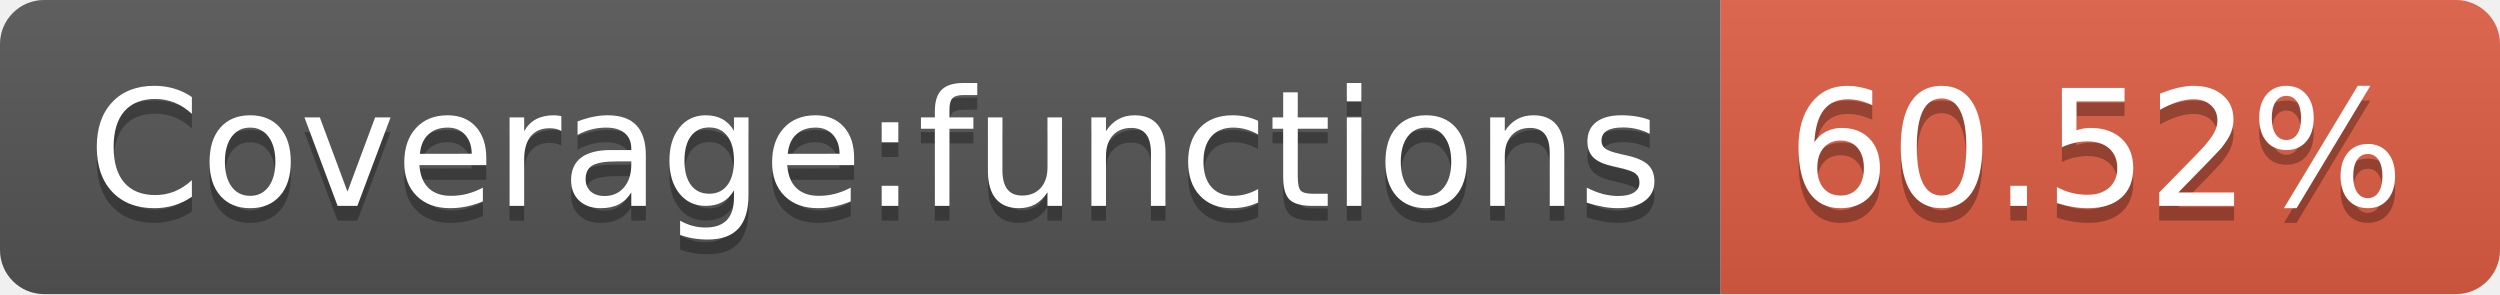
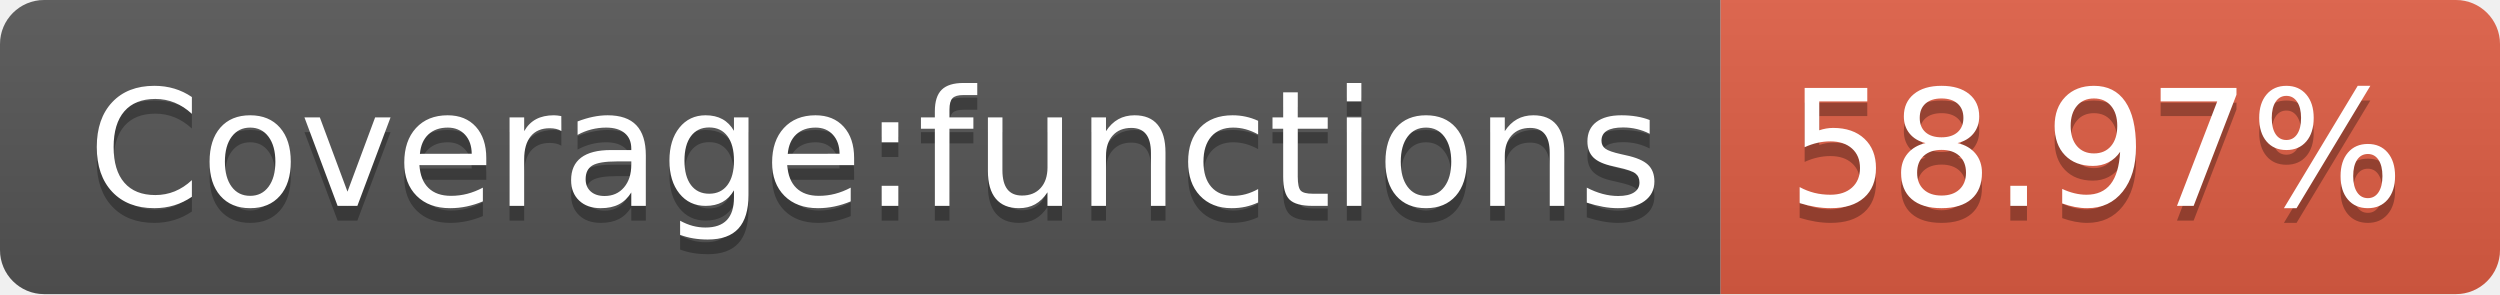
- <svg xmlns="http://www.w3.org/2000/svg" width="170" height="20" role="img" aria-label="Coverage:functions: 60.52%">
+ <svg xmlns="http://www.w3.org/2000/svg" width="170" height="20" role="img" aria-label="Coverage:functions: 58.97%">
  <linearGradient id="s" x2="0" y2="100%">
    <stop offset="0" stop-color="#bbb" stop-opacity=".1" />
    <stop offset="1" stop-opacity=".1" />
  </linearGradient>
  <clipPath id="r">
    <rect width="170" height="20" rx="3" fill="#fff" />
  </clipPath>
  <g clip-path="url(#r)">
    <rect width="117" height="20" fill="#555" />
    <rect x="117" width="53" height="20" fill="#e05d44" />
    <rect width="170" height="20" fill="url(#s)" />
  </g>
  <g fill="#fff" text-anchor="middle" font-family="Verdana,Geneva,DejaVu Sans,sans-serif" text-rendering="geometricPrecision" font-size="110">
    <text aria-hidden="true" x="595" y="150" fill="#010101" fill-opacity=".3" transform="scale(.1)" textLength="1070">Coverage:functions</text>
    <text x="595" y="140" transform="scale(.1)" fill="#fff" textLength="1070">Coverage:functions</text>
-     <text aria-hidden="true" x="1425" y="150" fill="#010101" fill-opacity=".3" transform="scale(.1)" textLength="430">60.52%</text>
-     <text x="1425" y="140" transform="scale(.1)" fill="#fff" textLength="430">60.52%</text>
+     <text aria-hidden="true" x="1425" y="150" fill="#010101" fill-opacity=".3" transform="scale(.1)" textLength="430">58.97%</text>
+     <text x="1425" y="140" transform="scale(.1)" fill="#fff" textLength="430">58.97%</text>
  </g>
</svg>
